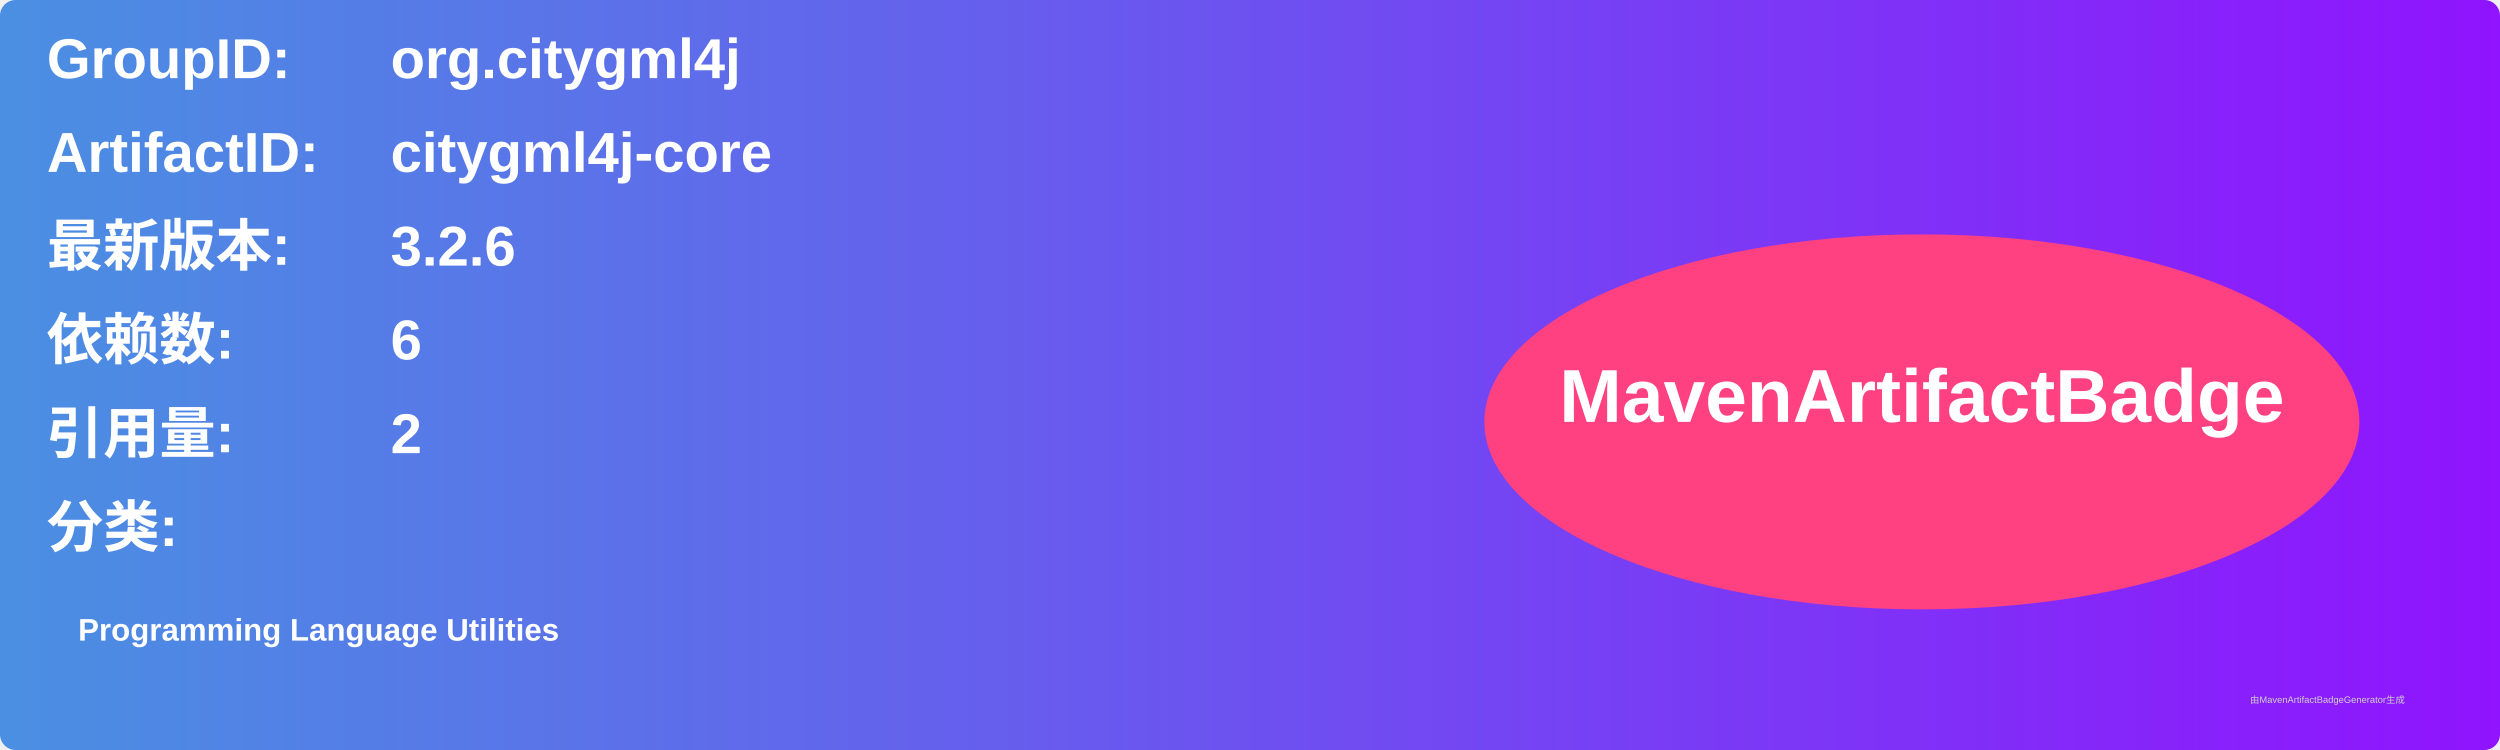
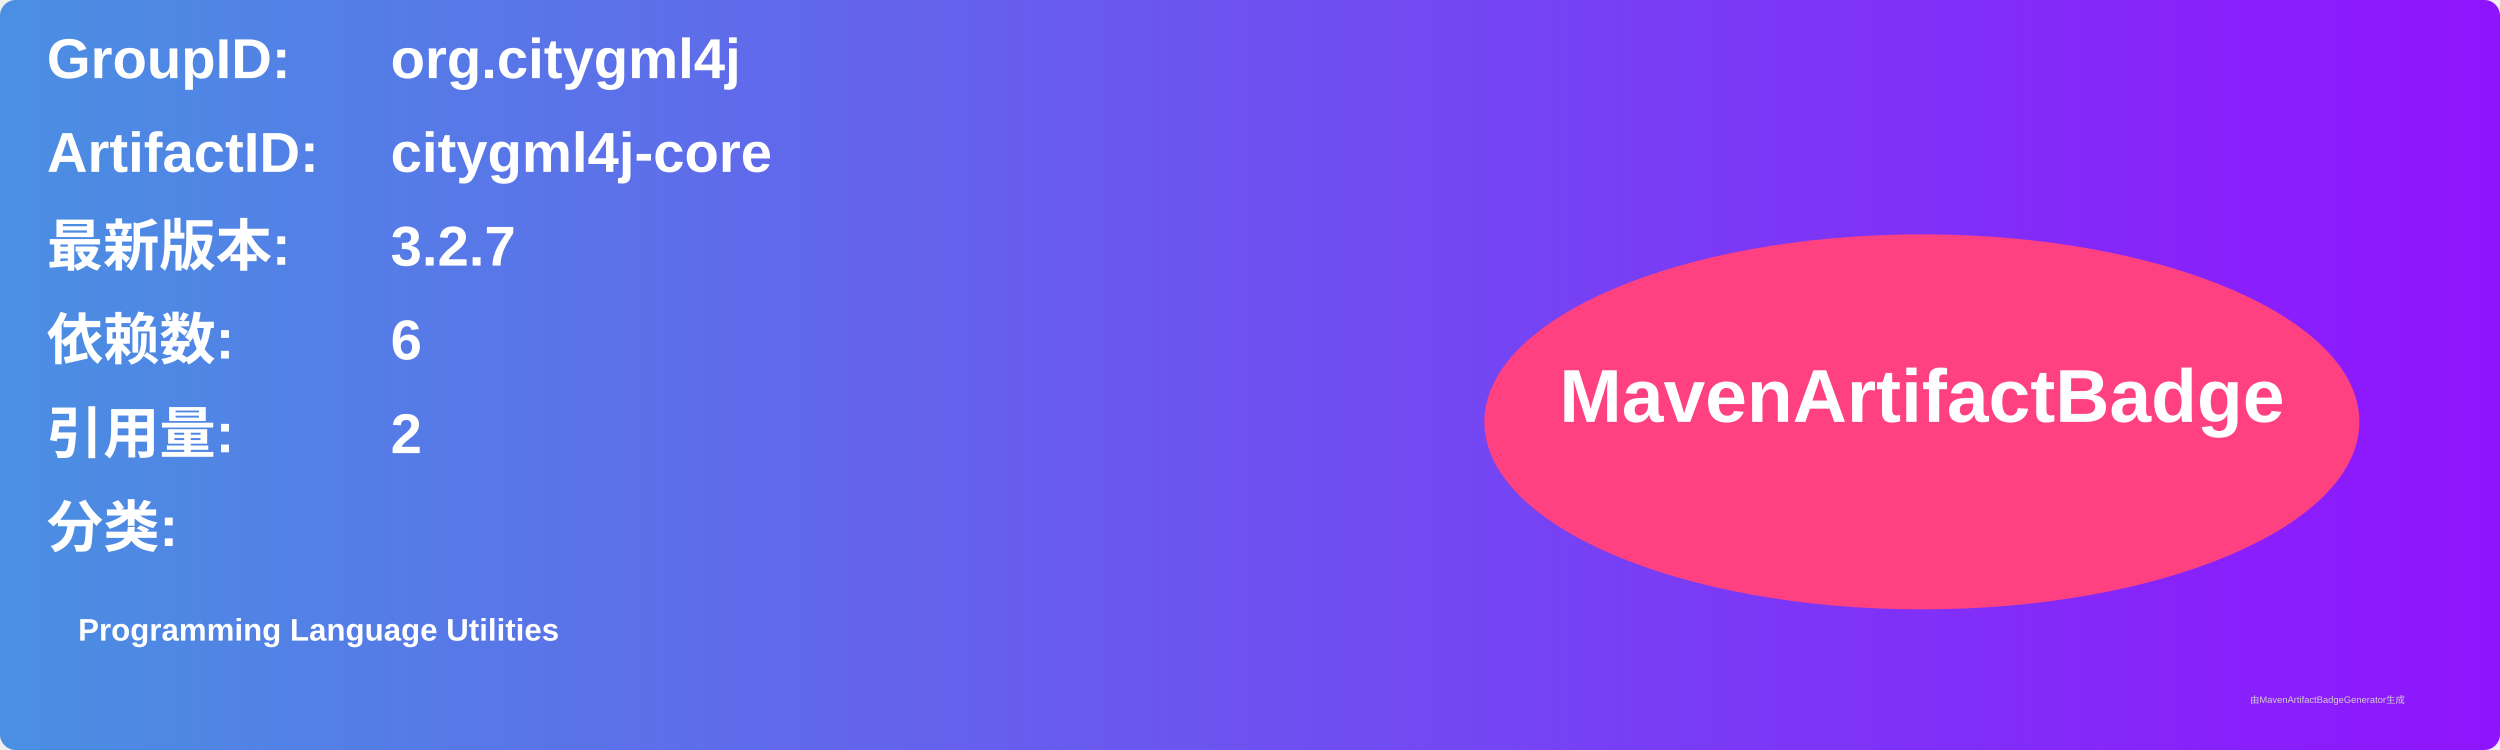
<svg xmlns="http://www.w3.org/2000/svg" width="800" height="240" viewBox="0 0 800 240">
  <linearGradient id="grad" x1="0%" y1="0%" x2="100%" y2="0%">
    <stop offset="0%" stop-color="#4a90e2" />
    <stop offset="100%" stop-color="#9013fe" />
  </linearGradient>
  <rect width="100%" height="100%" rx="5" ry="5" fill="url(#grad)" />
  <g transform="translate(15, 15)">
    <text x="0" y="10" font-family="Arial" font-size="18" fill="white" font-weight="bold" width="260">GroupID:</text>
    <text x="110" y="10" font-family="Arial" font-size="18" fill="white" font-weight="bold" width="460">org.citygml4j</text>
    <text x="0" y="40" font-family="Arial" font-size="18" fill="white" font-weight="bold" width="260">ArtifactID:</text>
    <text x="110" y="40" font-family="Arial" font-size="18" fill="white" font-weight="bold" width="460">citygml4j-core</text>
    <text x="0" y="70" font-family="Arial" font-size="18" fill="white" font-weight="bold">最新版本:</text>
    <text x="110" y="70" font-family="Arial" font-size="18" fill="white" font-weight="bold">
-       <tspan font-weight="bold">3.2.6</tspan>
+       <tspan font-weight="bold">3.2.7</tspan>
    </text>
    <text x="0" y="100" font-family="Arial" font-size="18" fill="white" font-weight="bold">依赖数: </text>
    <text x="110" y="100" font-family="Arial" font-size="18" fill="white">
      <tspan font-weight="bold">6</tspan>
    </text>
    <text x="0" y="130" font-family="Arial" font-size="18" fill="white" font-weight="bold">引用量: </text>
    <text x="110" y="130" font-family="Arial" font-size="18" fill="white">
      <tspan font-weight="bold">2</tspan>
    </text>
    <text x="0" y="160" font-family="Arial" font-size="18" fill="white" font-weight="bold">分类:</text>
    <text x="10" y="190" font-family="Arial" font-size="10" fill="white">
      <tspan font-weight="bold">Programming Language Utilities</tspan>
    </text>
    <ellipse cx="600" cy="120" rx="140" ry="60" fill="#ff4081" />
    <text x="600" y="120" text-anchor="middle" font-family="Arial" font-size="24" fill="white" font-weight="bold">MavenArtifactBadge</text>
  </g>
  <text x="720" y="225" font-family="Arial" font-size="3" fill="#d0d0d0">由MavenArtifactBadgeGenerator生成</text>
</svg>
